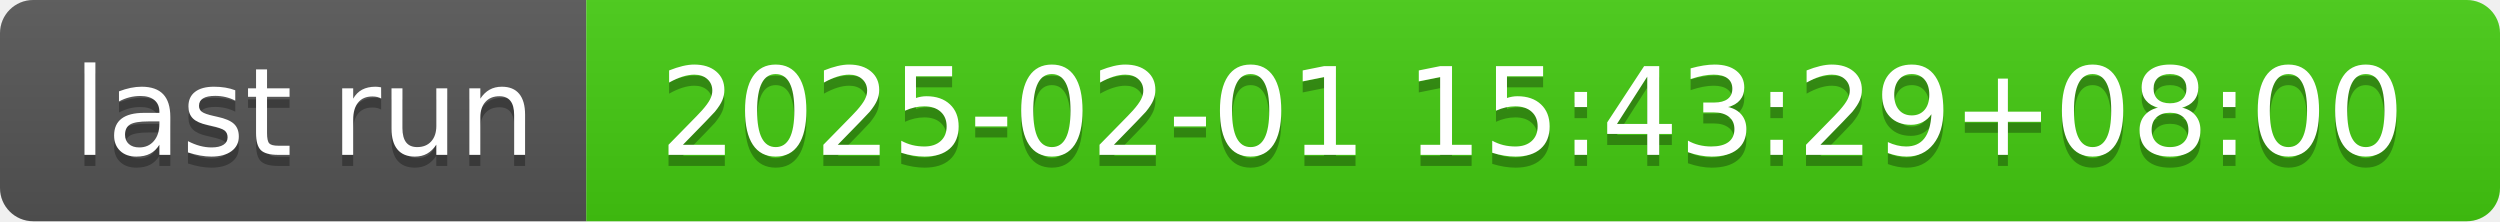
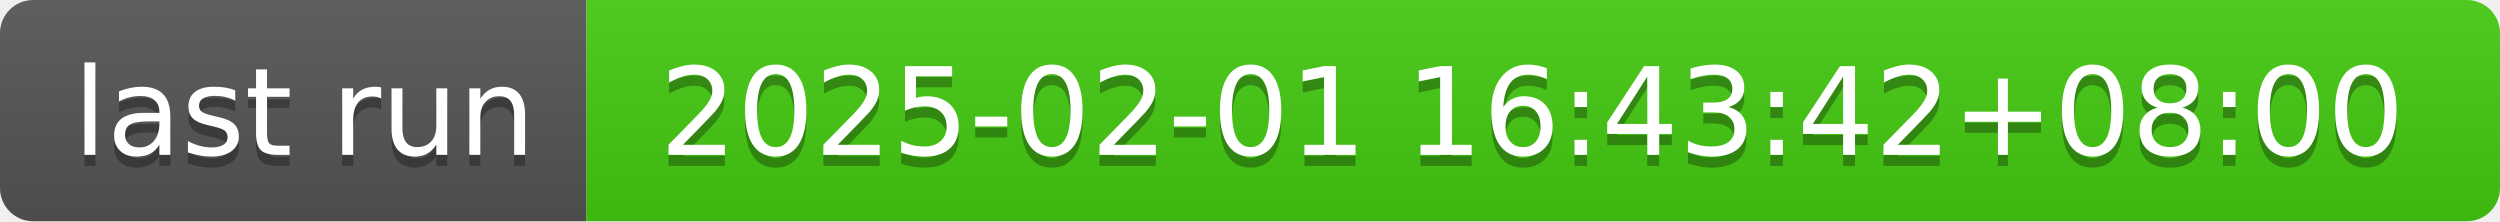
- <svg xmlns="http://www.w3.org/2000/svg" width="226" height="20" role="img" aria-label="last run: 2025-02-01 15:43:29+08:00">
+ <svg xmlns="http://www.w3.org/2000/svg" width="226" height="20" role="img" aria-label="last run: 2025-02-01 16:43:42+08:00">
  <linearGradient id="s" x2="0" y2="100%">
    <stop offset="0" stop-color="#bbb" stop-opacity=".1" />
    <stop offset="1" stop-opacity=".1" />
  </linearGradient>
  <clipPath id="r">
    <rect width="226" height="20" rx="3" fill="#fff" />
  </clipPath>
  <g clip-path="url(#r)">
    <rect width="53" height="20" fill="#555" />
    <rect x="53" width="173" height="20" fill="#4c1" />
    <rect width="226" height="20" fill="url(#s)" />
  </g>
  <g fill="#fff" text-anchor="middle" font-family="Verdana,Geneva,DejaVu Sans,sans-serif" text-rendering="geometricPrecision" font-size="110">
    <text aria-hidden="true" x="275" y="150" fill="#010101" fill-opacity=".3" transform="scale(.1)" textLength="430">last run</text>
    <text x="275" y="140" transform="scale(.1)" fill="#fff" textLength="430">last run</text>
-     <text aria-hidden="true" x="1385" y="150" fill="#010101" fill-opacity=".3" transform="scale(.1)" textLength="1630">2025-02-01 15:43:29+08:00</text>
-     <text x="1385" y="140" transform="scale(.1)" fill="#fff" textLength="1630">2025-02-01 15:43:29+08:00</text>
+     <text aria-hidden="true" x="1385" y="150" fill="#010101" fill-opacity=".3" transform="scale(.1)" textLength="1630">2025-02-01 16:43:42+08:00</text>
+     <text x="1385" y="140" transform="scale(.1)" fill="#fff" textLength="1630">2025-02-01 16:43:42+08:00</text>
  </g>
</svg>
